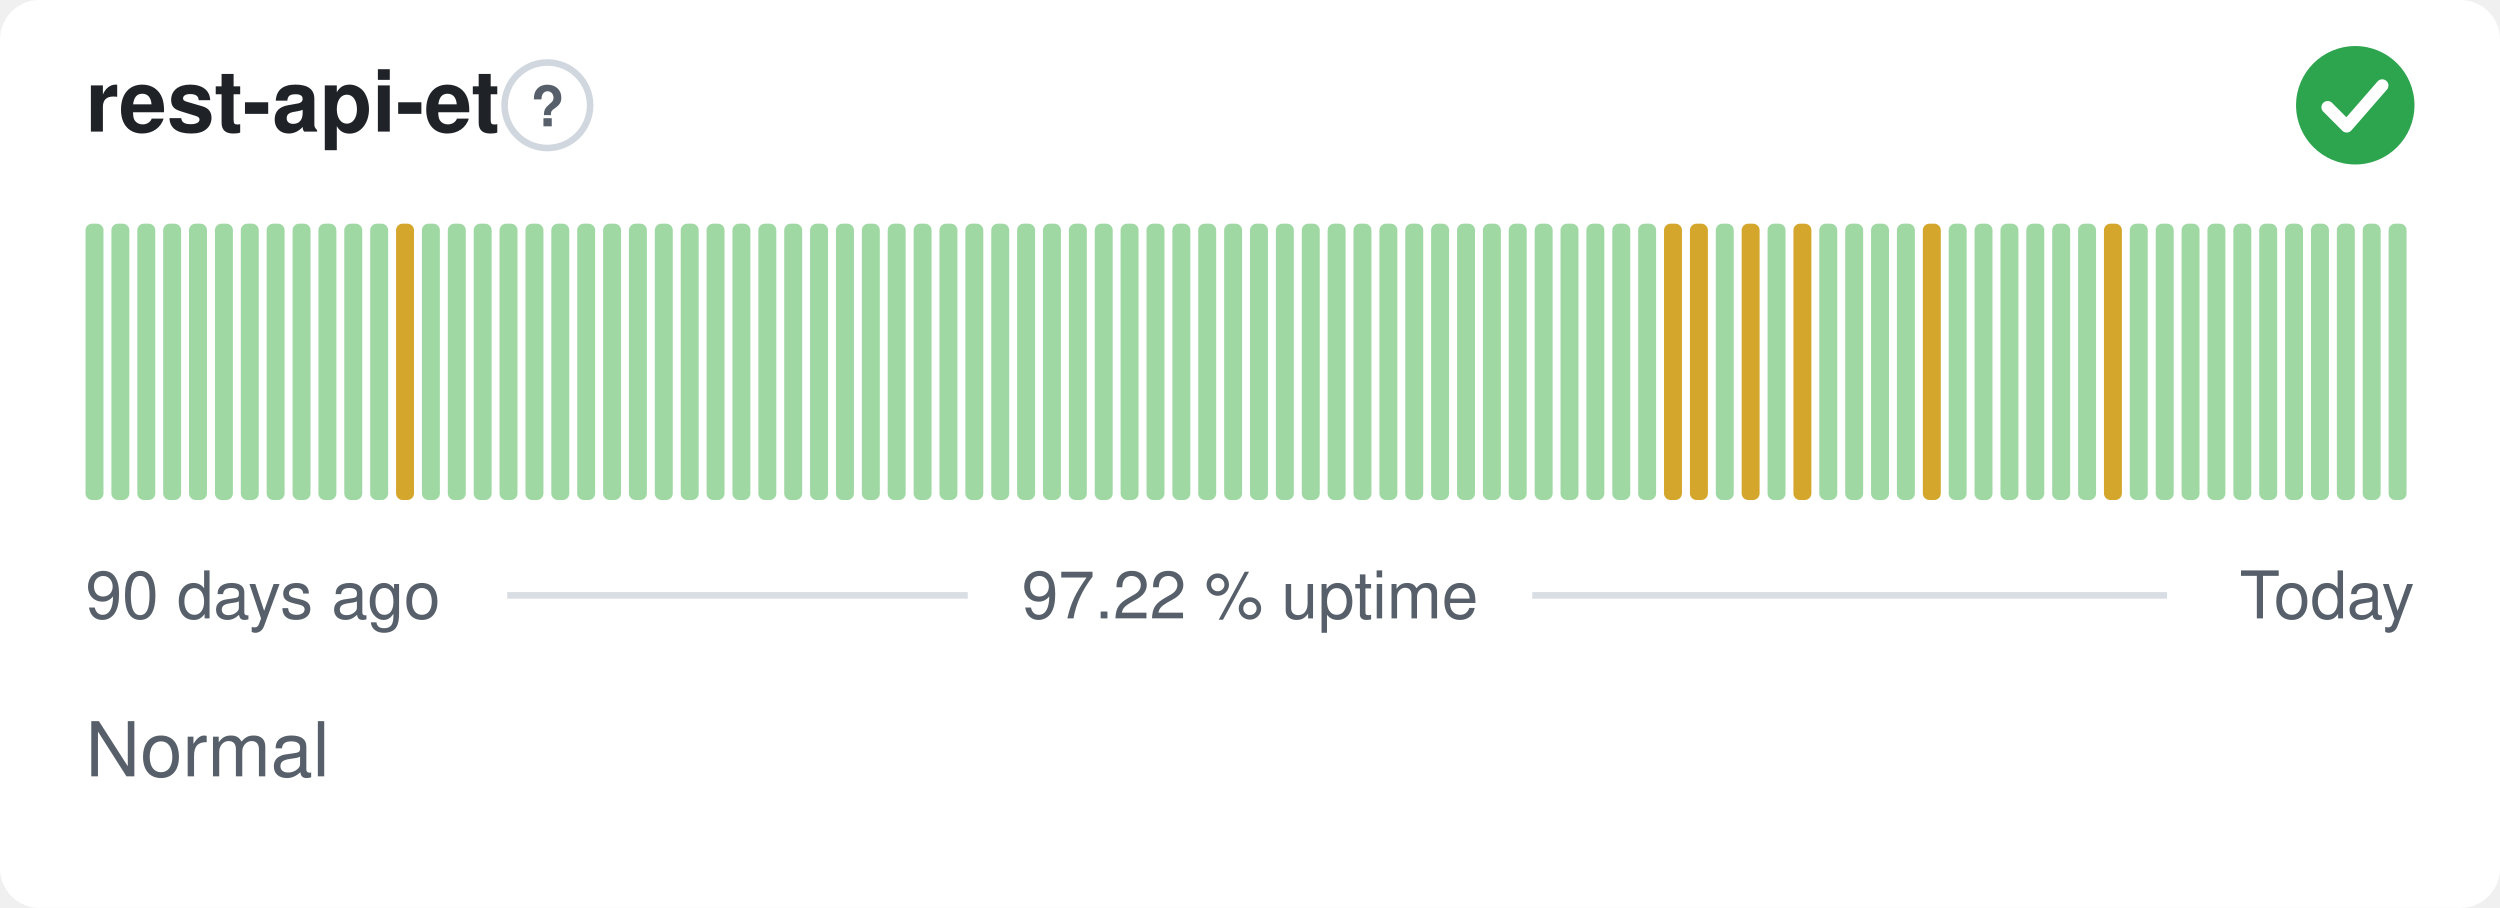
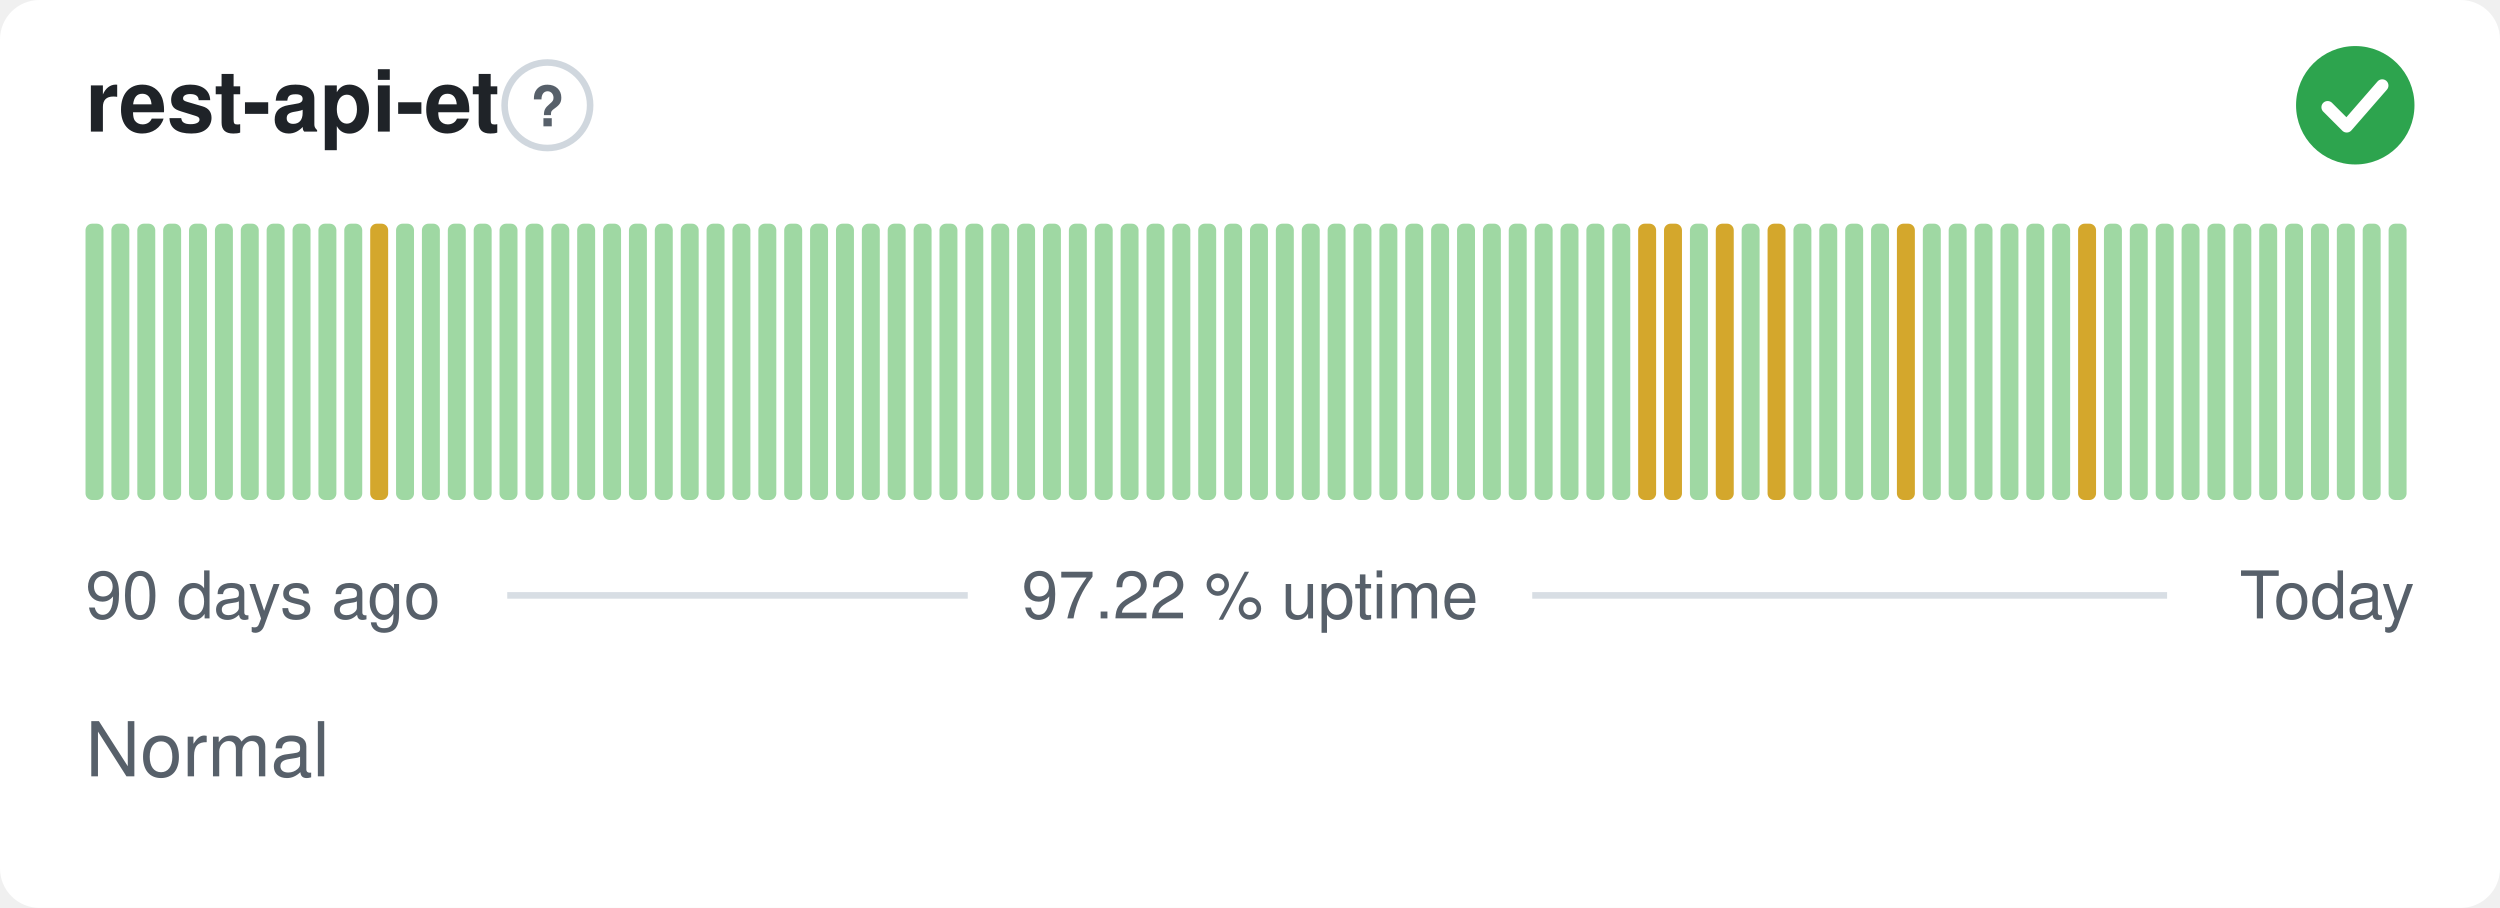
<svg xmlns="http://www.w3.org/2000/svg" width="380" height="138" viewBox="0 0 380 138" role="img" aria-label="rest-api-et: Normal, 97.22 % uptime over the last 90 days" font-family="-apple-system,BlinkMacSystemFont,'Segoe UI',Helvetica,Arial,sans-serif">
  <style>
    @media (prefers-color-scheme: dark) {
      .bg { fill: #0d1117 }
      .title { fill: #e6edf3 }
      .muted { fill: #8b949e }
      .hint { stroke: #30363d }
      .rule { stroke: #30363d }
      .nodata { fill: #21262d }
    }
  </style>
  <rect class="bg" width="380" height="138" rx="6" fill="#ffffff" />
  <text class="title" x="13" y="20" font-size="13" font-weight="600" fill="#1f2328">rest-api-et</text>
  <circle class="hint" cx="83.2" cy="16" r="6.5" fill="none" stroke="#d0d7de" stroke-width="1" />
  <text class="muted" x="83.2" y="19.2" text-anchor="middle" font-size="8.5" font-weight="700" fill="#57606a">?</text>
  <circle cx="358" cy="16" r="9" fill="#2da44e" />
  <path d="M353.80 16.30l2.90 2.90 5.40 -6.20" fill="none" stroke="#fff" stroke-width="1.89" stroke-linecap="round" stroke-linejoin="round" />
  <rect x="13.00" y="34.00" width="2.73" height="42.00" rx="1" fill="#9fd8a3" />
  <rect x="16.93" y="34.00" width="2.73" height="42.00" rx="1" fill="#9fd8a3" />
  <rect x="20.87" y="34.00" width="2.73" height="42.00" rx="1" fill="#9fd8a3" />
  <rect x="24.80" y="34.00" width="2.73" height="42.00" rx="1" fill="#9fd8a3" />
  <rect x="28.73" y="34.00" width="2.73" height="42.00" rx="1" fill="#9fd8a3" />
  <rect x="32.67" y="34.00" width="2.73" height="42.00" rx="1" fill="#9fd8a3" />
  <rect x="36.60" y="34.00" width="2.73" height="42.00" rx="1" fill="#9fd8a3" />
  <rect x="40.53" y="34.00" width="2.73" height="42.00" rx="1" fill="#9fd8a3" />
  <rect x="44.47" y="34.00" width="2.73" height="42.00" rx="1" fill="#9fd8a3" />
  <rect x="48.40" y="34.00" width="2.73" height="42.00" rx="1" fill="#9fd8a3" />
  <rect x="52.33" y="34.00" width="2.73" height="42.00" rx="1" fill="#9fd8a3" />
-   <rect x="56.27" y="34.00" width="2.73" height="42.00" rx="1" fill="#9fd8a3" />
-   <rect x="60.20" y="34.00" width="2.73" height="42.00" rx="1" fill="#d4a72c" />
+   <rect x="56.27" y="34.00" width="2.73" height="42.00" rx="1" fill="#d4a72c" />
+   <rect x="60.20" y="34.00" width="2.73" height="42.00" rx="1" fill="#9fd8a3" />
  <rect x="64.13" y="34.00" width="2.73" height="42.00" rx="1" fill="#9fd8a3" />
  <rect x="68.07" y="34.00" width="2.73" height="42.00" rx="1" fill="#9fd8a3" />
  <rect x="72.00" y="34.00" width="2.73" height="42.00" rx="1" fill="#9fd8a3" />
  <rect x="75.93" y="34.00" width="2.73" height="42.00" rx="1" fill="#9fd8a3" />
  <rect x="79.87" y="34.00" width="2.73" height="42.00" rx="1" fill="#9fd8a3" />
  <rect x="83.80" y="34.00" width="2.73" height="42.00" rx="1" fill="#9fd8a3" />
  <rect x="87.73" y="34.00" width="2.73" height="42.00" rx="1" fill="#9fd8a3" />
  <rect x="91.67" y="34.00" width="2.73" height="42.00" rx="1" fill="#9fd8a3" />
  <rect x="95.60" y="34.00" width="2.73" height="42.00" rx="1" fill="#9fd8a3" />
  <rect x="99.53" y="34.00" width="2.73" height="42.00" rx="1" fill="#9fd8a3" />
  <rect x="103.47" y="34.00" width="2.73" height="42.00" rx="1" fill="#9fd8a3" />
  <rect x="107.40" y="34.00" width="2.73" height="42.00" rx="1" fill="#9fd8a3" />
  <rect x="111.33" y="34.00" width="2.73" height="42.00" rx="1" fill="#9fd8a3" />
  <rect x="115.27" y="34.00" width="2.73" height="42.00" rx="1" fill="#9fd8a3" />
  <rect x="119.20" y="34.00" width="2.73" height="42.00" rx="1" fill="#9fd8a3" />
  <rect x="123.13" y="34.00" width="2.73" height="42.00" rx="1" fill="#9fd8a3" />
  <rect x="127.07" y="34.00" width="2.73" height="42.00" rx="1" fill="#9fd8a3" />
  <rect x="131.00" y="34.00" width="2.73" height="42.00" rx="1" fill="#9fd8a3" />
  <rect x="134.93" y="34.00" width="2.73" height="42.00" rx="1" fill="#9fd8a3" />
  <rect x="138.87" y="34.00" width="2.73" height="42.00" rx="1" fill="#9fd8a3" />
  <rect x="142.80" y="34.00" width="2.73" height="42.00" rx="1" fill="#9fd8a3" />
  <rect x="146.73" y="34.00" width="2.73" height="42.00" rx="1" fill="#9fd8a3" />
  <rect x="150.67" y="34.00" width="2.73" height="42.00" rx="1" fill="#9fd8a3" />
  <rect x="154.60" y="34.00" width="2.73" height="42.00" rx="1" fill="#9fd8a3" />
  <rect x="158.53" y="34.00" width="2.73" height="42.00" rx="1" fill="#9fd8a3" />
  <rect x="162.47" y="34.00" width="2.73" height="42.00" rx="1" fill="#9fd8a3" />
  <rect x="166.40" y="34.00" width="2.73" height="42.00" rx="1" fill="#9fd8a3" />
  <rect x="170.33" y="34.00" width="2.73" height="42.00" rx="1" fill="#9fd8a3" />
  <rect x="174.27" y="34.00" width="2.73" height="42.00" rx="1" fill="#9fd8a3" />
  <rect x="178.20" y="34.00" width="2.73" height="42.00" rx="1" fill="#9fd8a3" />
  <rect x="182.13" y="34.00" width="2.73" height="42.00" rx="1" fill="#9fd8a3" />
  <rect x="186.07" y="34.00" width="2.73" height="42.00" rx="1" fill="#9fd8a3" />
  <rect x="190.00" y="34.00" width="2.73" height="42.00" rx="1" fill="#9fd8a3" />
  <rect x="193.93" y="34.00" width="2.73" height="42.00" rx="1" fill="#9fd8a3" />
  <rect x="197.87" y="34.00" width="2.73" height="42.00" rx="1" fill="#9fd8a3" />
  <rect x="201.80" y="34.00" width="2.73" height="42.00" rx="1" fill="#9fd8a3" />
  <rect x="205.73" y="34.00" width="2.73" height="42.00" rx="1" fill="#9fd8a3" />
  <rect x="209.67" y="34.00" width="2.73" height="42.00" rx="1" fill="#9fd8a3" />
  <rect x="213.60" y="34.00" width="2.73" height="42.00" rx="1" fill="#9fd8a3" />
  <rect x="217.53" y="34.00" width="2.73" height="42.00" rx="1" fill="#9fd8a3" />
  <rect x="221.47" y="34.00" width="2.73" height="42.00" rx="1" fill="#9fd8a3" />
  <rect x="225.40" y="34.00" width="2.73" height="42.00" rx="1" fill="#9fd8a3" />
  <rect x="229.33" y="34.00" width="2.73" height="42.00" rx="1" fill="#9fd8a3" />
  <rect x="233.27" y="34.00" width="2.73" height="42.00" rx="1" fill="#9fd8a3" />
  <rect x="237.20" y="34.00" width="2.73" height="42.00" rx="1" fill="#9fd8a3" />
  <rect x="241.13" y="34.00" width="2.73" height="42.00" rx="1" fill="#9fd8a3" />
  <rect x="245.07" y="34.00" width="2.73" height="42.00" rx="1" fill="#9fd8a3" />
-   <rect x="249.00" y="34.00" width="2.73" height="42.00" rx="1" fill="#9fd8a3" />
+   <rect x="249.00" y="34.00" width="2.73" height="42.00" rx="1" fill="#d4a72c" />
  <rect x="252.93" y="34.00" width="2.73" height="42.00" rx="1" fill="#d4a72c" />
-   <rect x="256.87" y="34.00" width="2.73" height="42.00" rx="1" fill="#d4a72c" />
-   <rect x="260.80" y="34.00" width="2.73" height="42.00" rx="1" fill="#9fd8a3" />
-   <rect x="264.73" y="34.00" width="2.73" height="42.00" rx="1" fill="#d4a72c" />
-   <rect x="268.67" y="34.00" width="2.73" height="42.00" rx="1" fill="#9fd8a3" />
-   <rect x="272.60" y="34.00" width="2.73" height="42.00" rx="1" fill="#d4a72c" />
+   <rect x="256.87" y="34.00" width="2.73" height="42.00" rx="1" fill="#9fd8a3" />
+   <rect x="260.80" y="34.00" width="2.73" height="42.00" rx="1" fill="#d4a72c" />
+   <rect x="264.73" y="34.00" width="2.73" height="42.00" rx="1" fill="#9fd8a3" />
+   <rect x="268.67" y="34.00" width="2.73" height="42.00" rx="1" fill="#d4a72c" />
+   <rect x="272.60" y="34.00" width="2.73" height="42.00" rx="1" fill="#9fd8a3" />
  <rect x="276.53" y="34.00" width="2.73" height="42.00" rx="1" fill="#9fd8a3" />
  <rect x="280.47" y="34.00" width="2.73" height="42.00" rx="1" fill="#9fd8a3" />
  <rect x="284.40" y="34.00" width="2.73" height="42.00" rx="1" fill="#9fd8a3" />
-   <rect x="288.33" y="34.00" width="2.73" height="42.00" rx="1" fill="#9fd8a3" />
-   <rect x="292.27" y="34.00" width="2.73" height="42.00" rx="1" fill="#d4a72c" />
+   <rect x="288.33" y="34.00" width="2.73" height="42.00" rx="1" fill="#d4a72c" />
+   <rect x="292.27" y="34.00" width="2.73" height="42.00" rx="1" fill="#9fd8a3" />
  <rect x="296.20" y="34.00" width="2.73" height="42.00" rx="1" fill="#9fd8a3" />
  <rect x="300.13" y="34.00" width="2.73" height="42.00" rx="1" fill="#9fd8a3" />
  <rect x="304.07" y="34.00" width="2.73" height="42.00" rx="1" fill="#9fd8a3" />
  <rect x="308.00" y="34.00" width="2.73" height="42.00" rx="1" fill="#9fd8a3" />
  <rect x="311.93" y="34.00" width="2.73" height="42.00" rx="1" fill="#9fd8a3" />
-   <rect x="315.87" y="34.00" width="2.73" height="42.00" rx="1" fill="#9fd8a3" />
-   <rect x="319.80" y="34.00" width="2.73" height="42.00" rx="1" fill="#d4a72c" />
+   <rect x="315.87" y="34.00" width="2.73" height="42.00" rx="1" fill="#d4a72c" />
+   <rect x="319.80" y="34.00" width="2.73" height="42.00" rx="1" fill="#9fd8a3" />
  <rect x="323.73" y="34.00" width="2.73" height="42.00" rx="1" fill="#9fd8a3" />
  <rect x="327.67" y="34.00" width="2.73" height="42.00" rx="1" fill="#9fd8a3" />
  <rect x="331.60" y="34.00" width="2.73" height="42.00" rx="1" fill="#9fd8a3" />
  <rect x="335.53" y="34.00" width="2.73" height="42.00" rx="1" fill="#9fd8a3" />
  <rect x="339.47" y="34.00" width="2.73" height="42.00" rx="1" fill="#9fd8a3" />
  <rect x="343.40" y="34.00" width="2.73" height="42.00" rx="1" fill="#9fd8a3" />
  <rect x="347.33" y="34.00" width="2.73" height="42.00" rx="1" fill="#9fd8a3" />
  <rect x="351.27" y="34.00" width="2.73" height="42.00" rx="1" fill="#9fd8a3" />
  <rect x="355.20" y="34.00" width="2.73" height="42.00" rx="1" fill="#9fd8a3" />
  <rect x="359.13" y="34.00" width="2.73" height="42.00" rx="1" fill="#9fd8a3" />
  <rect x="363.07" y="34.00" width="2.73" height="42.00" rx="1" fill="#9fd8a3" />
  <text class="muted" x="13" y="94" font-size="10" fill="#57606a">90 days ago</text>
  <text class="muted" x="190" y="94" text-anchor="middle" font-size="10" fill="#57606a">97.22 % uptime</text>
  <text class="muted" x="367" y="94" text-anchor="end" font-size="10" fill="#57606a">Today</text>
  <line class="rule" x1="77.1" y1="90.5" x2="147.1" y2="90.5" stroke="#d8dee4" stroke-width="1" />
  <line class="rule" x1="232.9" y1="90.5" x2="329.4" y2="90.5" stroke="#d8dee4" stroke-width="1" />
  <text class="muted" x="13" y="118" font-size="11.5" fill="#57606a">Normal</text>
</svg>
